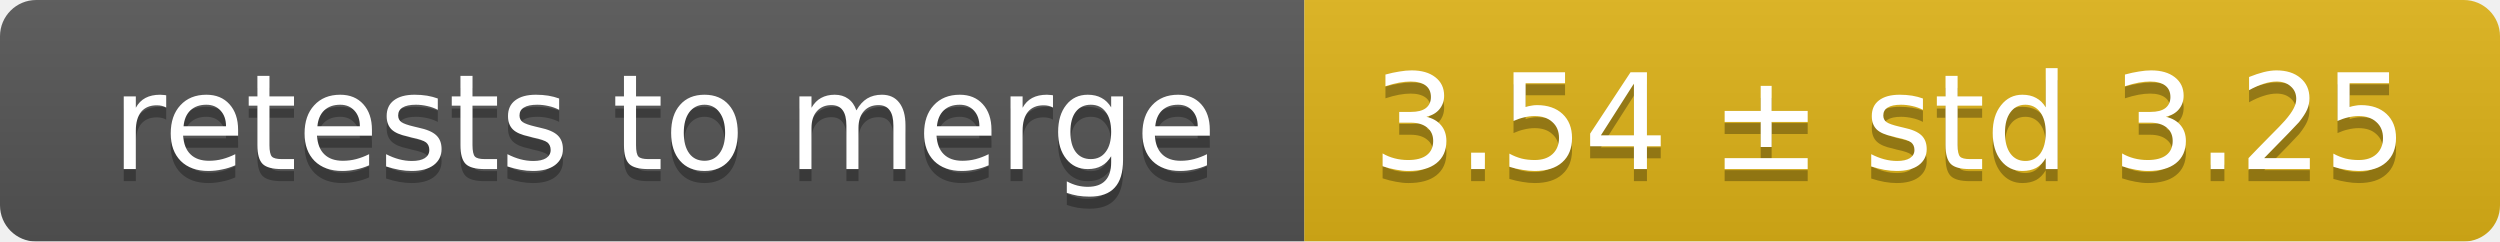
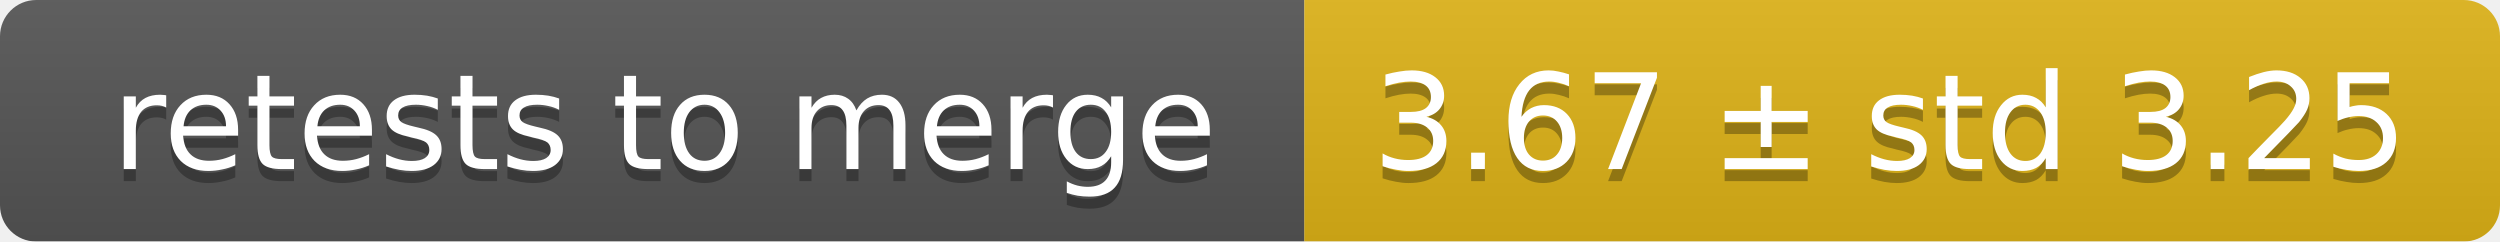
<svg xmlns="http://www.w3.org/2000/svg" width="207" height="20">
  <linearGradient id="smooth" x2="0" y2="100%">
    <stop offset="0" stop-color="#bbb" stop-opacity=".1" />
    <stop offset="1" stop-opacity=".1" />
  </linearGradient>
  <mask id="round">
    <rect width="207" height="20" rx="3" fill="#fff" />
  </mask>
  <g mask="url(#round)">
    <rect width="108" height="20" fill="#555" />
    <rect x="108" width="99" height="20" fill="#dfb317" />
    <rect width="207" height="20" fill="url(#smooth)" />
  </g>
  <g fill="#fff" text-anchor="middle" font-family="DejaVu Sans,Verdana,Geneva,sans-serif" font-size="11">
    <text x="55" y="15" fill="#010101" fill-opacity=".3">retests to merge</text>
    <text x="55" y="14">retests to merge</text>
-     <text x="156.5" y="15" fill="#010101" fill-opacity=".3">3.54 ± std 3.25</text>
-     <text x="156.5" y="14">3.54 ± std 3.25</text>
+     <text x="156.5" y="15" fill="#010101" fill-opacity=".3">3.67 ± std 3.25</text>
+     <text x="156.5" y="14">3.67 ± std 3.25</text>
  </g>
</svg>
